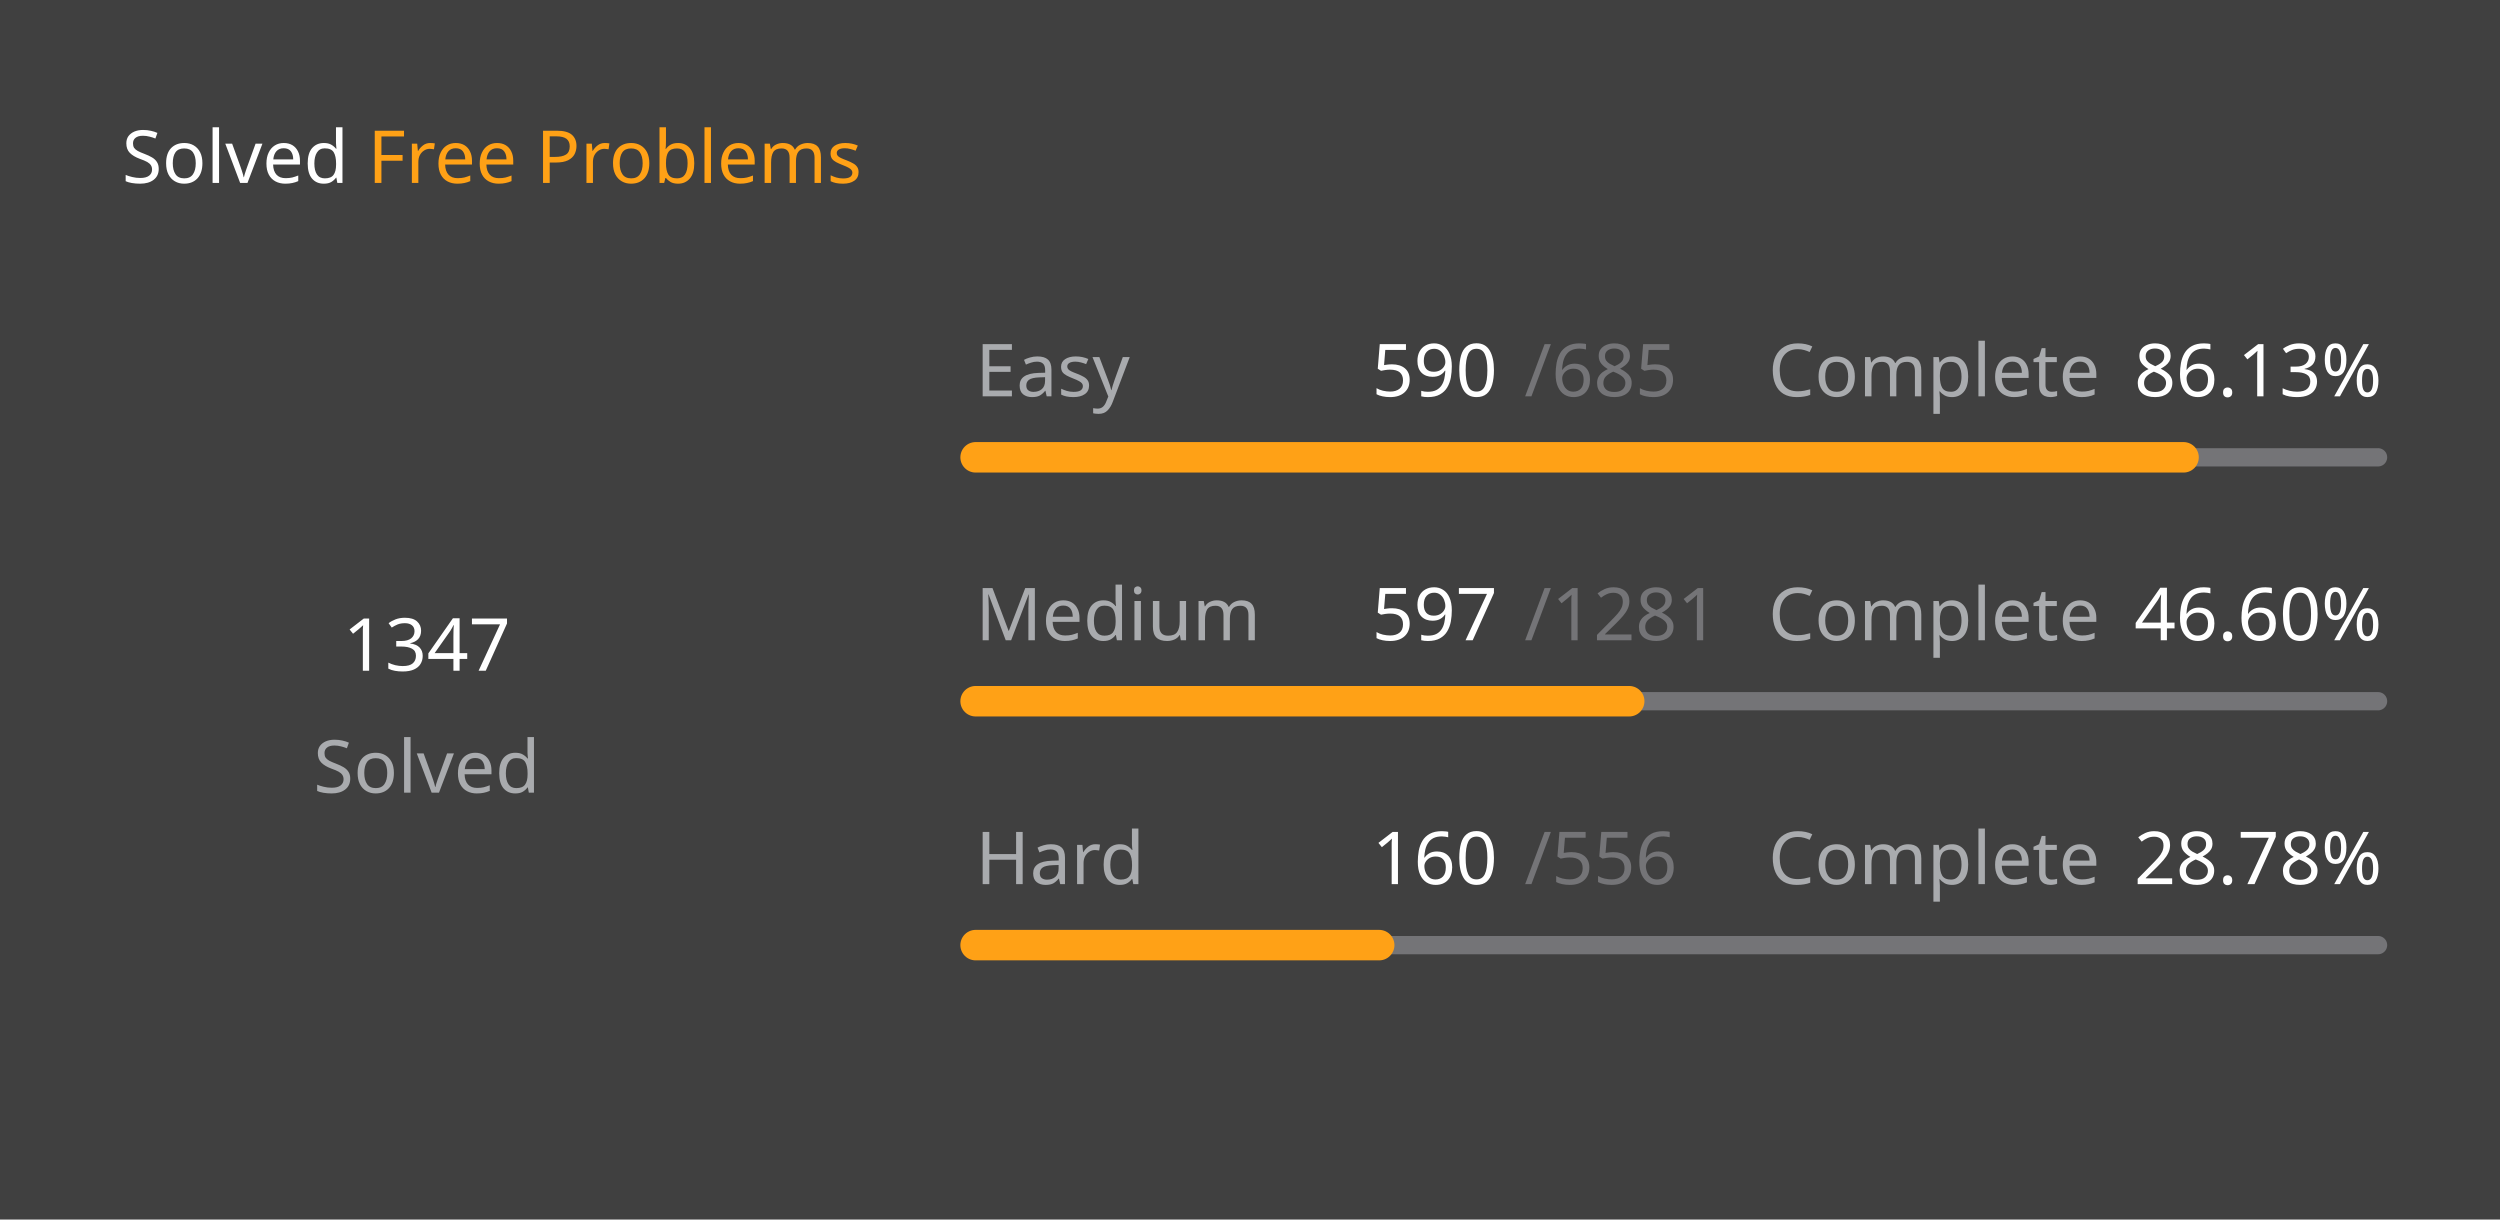
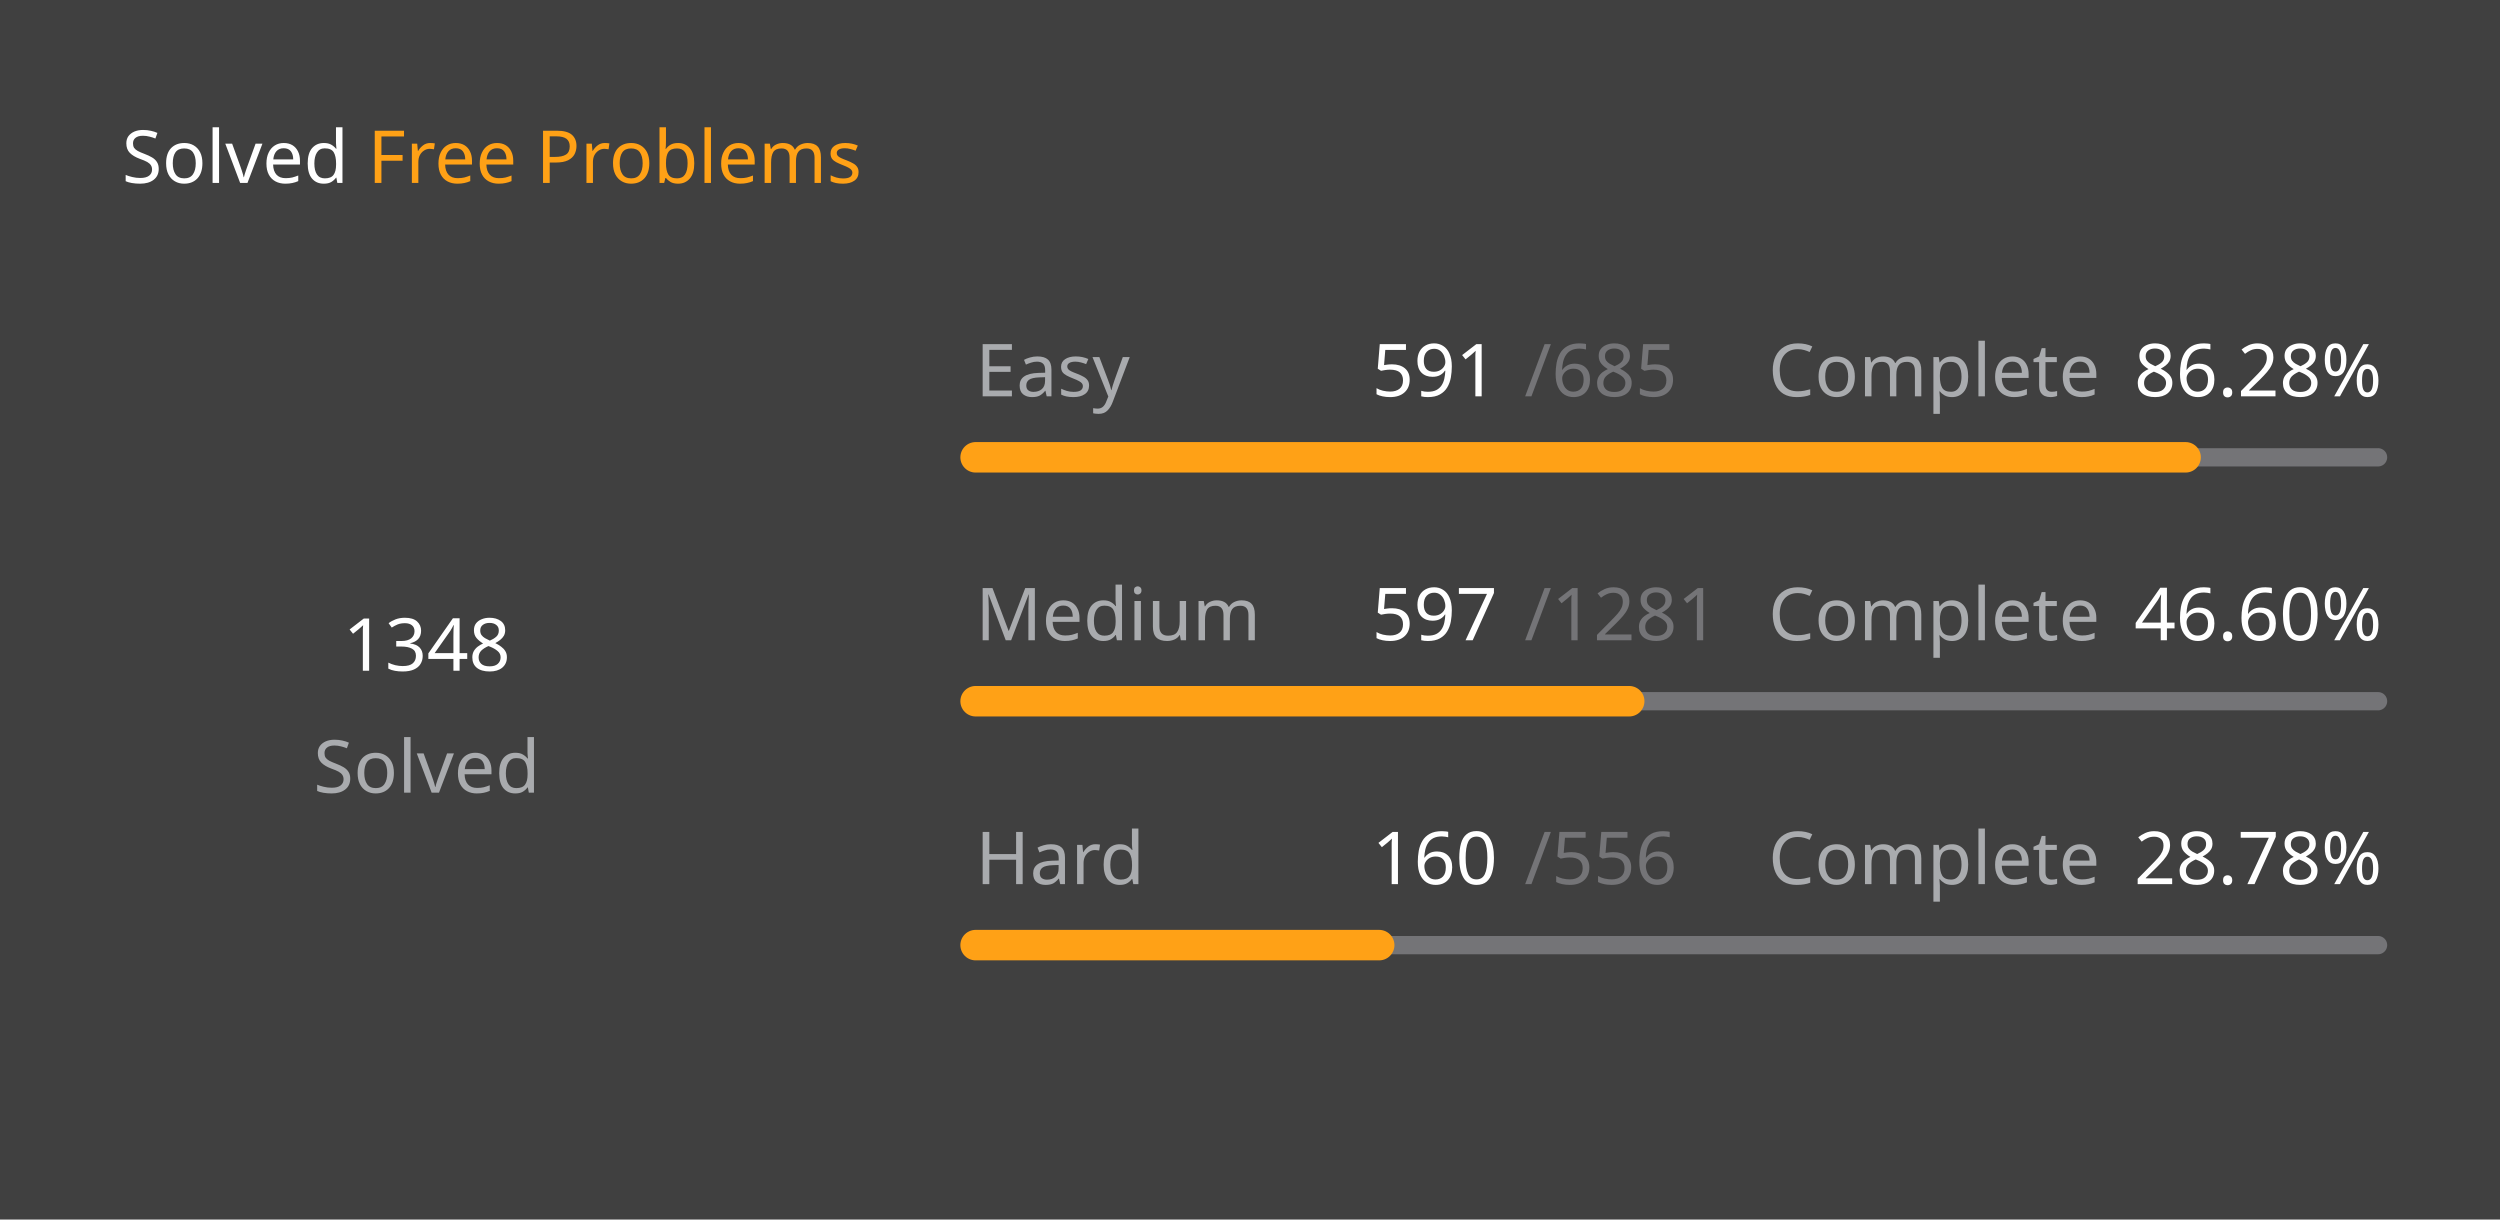
<svg xmlns="http://www.w3.org/2000/svg" version="1.1" height="200" width="410" viewBox="0 0 410 200">
  <style>*{font-family: "Segoe UI", Tahoma, Geneva, Verdana, sans-serif;}</style>
  <style>.title{font-weight: 500;font-size: 1rem;}</style>
  <style>.rotate-90{transform: rotate(-90deg);transform-origin: center;transform-box: fill-box;}</style>
  <style>.state{font-size: .75rem;}</style>
  <style>.light{color: #ffffff;fill: #ffffff;}</style>
  <style>.light-gray{color: #eff2f699;fill: #eff2f699;}</style>
  <style>.dark-gray{color: #ebebf54d;fill: #ebebf54d;}</style>
  <style>.gray{color: #747474;fill: #747474;}</style>
  <style>.orange{color: #ffa116;fill: #ffa116;}</style>
  <style>.background{color: #404040;fill: #404040;}</style>
  <rect fill="#404040" x="0" y="0" width="410" height="200" rx="0.5rem" />
  <g text-anchor="start" text-decoration="1" class="title">
    <text x="20" y="30">
      <tspan class="light">Solved</tspan>
      <tspan class="orange">Free Problems</tspan>
    </text>
  </g>
  <g class="rotate-90">
    <circle fill="none" cx="70" cy="110" r="46" stroke="#747474" stroke-width="3" stroke-linecap="round" />
-     <circle fill="none" cx="70" cy="110" r="46" stroke="#ffa116" stroke-width="5" stroke-linecap="round" stroke-dasharray="154.369 134.657" stroke-dashoffset="0" data-difficult="ALL" />
+     <circle fill="none" cx="70" cy="110" r="46" stroke="#ffa116" stroke-width="5" stroke-linecap="round" stroke-dasharray="154.484 134.543" stroke-dashoffset="0" data-difficult="ALL" />
  </g>
  <g class="state">
    <g text-anchor="middle">
-       <text x="70" y="110" class="light" font-size="1.2rem">1347</text>
+       <text x="70" y="110" class="light" font-size="1.2rem">1348</text>
      <text x="70" y="130" class="light-gray">Solved</text>
    </g>
    <g>
      <text x="160" y="65" class="light-gray">Easy</text>
-       <text x="225" y="65" class="light">590</text>
+       <text x="225" y="65" class="light">591</text>
      <text x="250" y="65" class="dark-gray">/685</text>
      <text x="290" y="65" class="light-gray">Complete</text>
-       <text x="350" y="65" class="light">86.13%</text>
+       <text x="350" y="65" class="light">86.28%</text>
      <path d="M 160 75 L 390 75" stroke-linecap="round" stroke-linejoin="round" stroke="#ebebf54d" stroke-width="3" />
-       <path d="M 160 75 L 358.102 75" stroke-linecap="round" stroke-linejoin="round" stroke="#ffa116" stroke-width="5" />
+       <path d="M 160 75 L 358.438 75" stroke-linecap="round" stroke-linejoin="round" stroke="#ffa116" stroke-width="5" />
    </g>
    <g>
      <text x="160" y="105" class="light-gray">Medium</text>
      <text x="225" y="105" class="light">597</text>
      <text x="250" y="105" class="dark-gray">/1281</text>
      <text x="290" y="105" class="light-gray">Complete</text>
      <text x="350" y="105" class="light">46.60%</text>
      <path d="M 160 115 L 390 115" stroke-linecap="round" stroke-linejoin="round" stroke="#ebebf54d" stroke-width="3" />
      <path d="M 160 115 L 267.19 115" stroke-linecap="round" stroke-linejoin="round" stroke="#ffa116" stroke-width="5" />
    </g>
    <g>
      <text x="160" y="145" class="light-gray">Hard</text>
      <text x="225" y="145" class="light">160</text>
      <text x="250" y="145" class="dark-gray">/556</text>
      <text x="290" y="145" class="light-gray">Complete</text>
      <text x="350" y="145" class="light">28.78%</text>
      <path d="M 160 155 L 390 155" stroke-linecap="round" stroke-linejoin="round" stroke="#ebebf54d" stroke-width="3" />
      <path d="M 160 155 L 226.187 155" stroke-linecap="round" stroke-linejoin="round" stroke="#ffa116" stroke-width="5" />
    </g>
  </g>
</svg>
